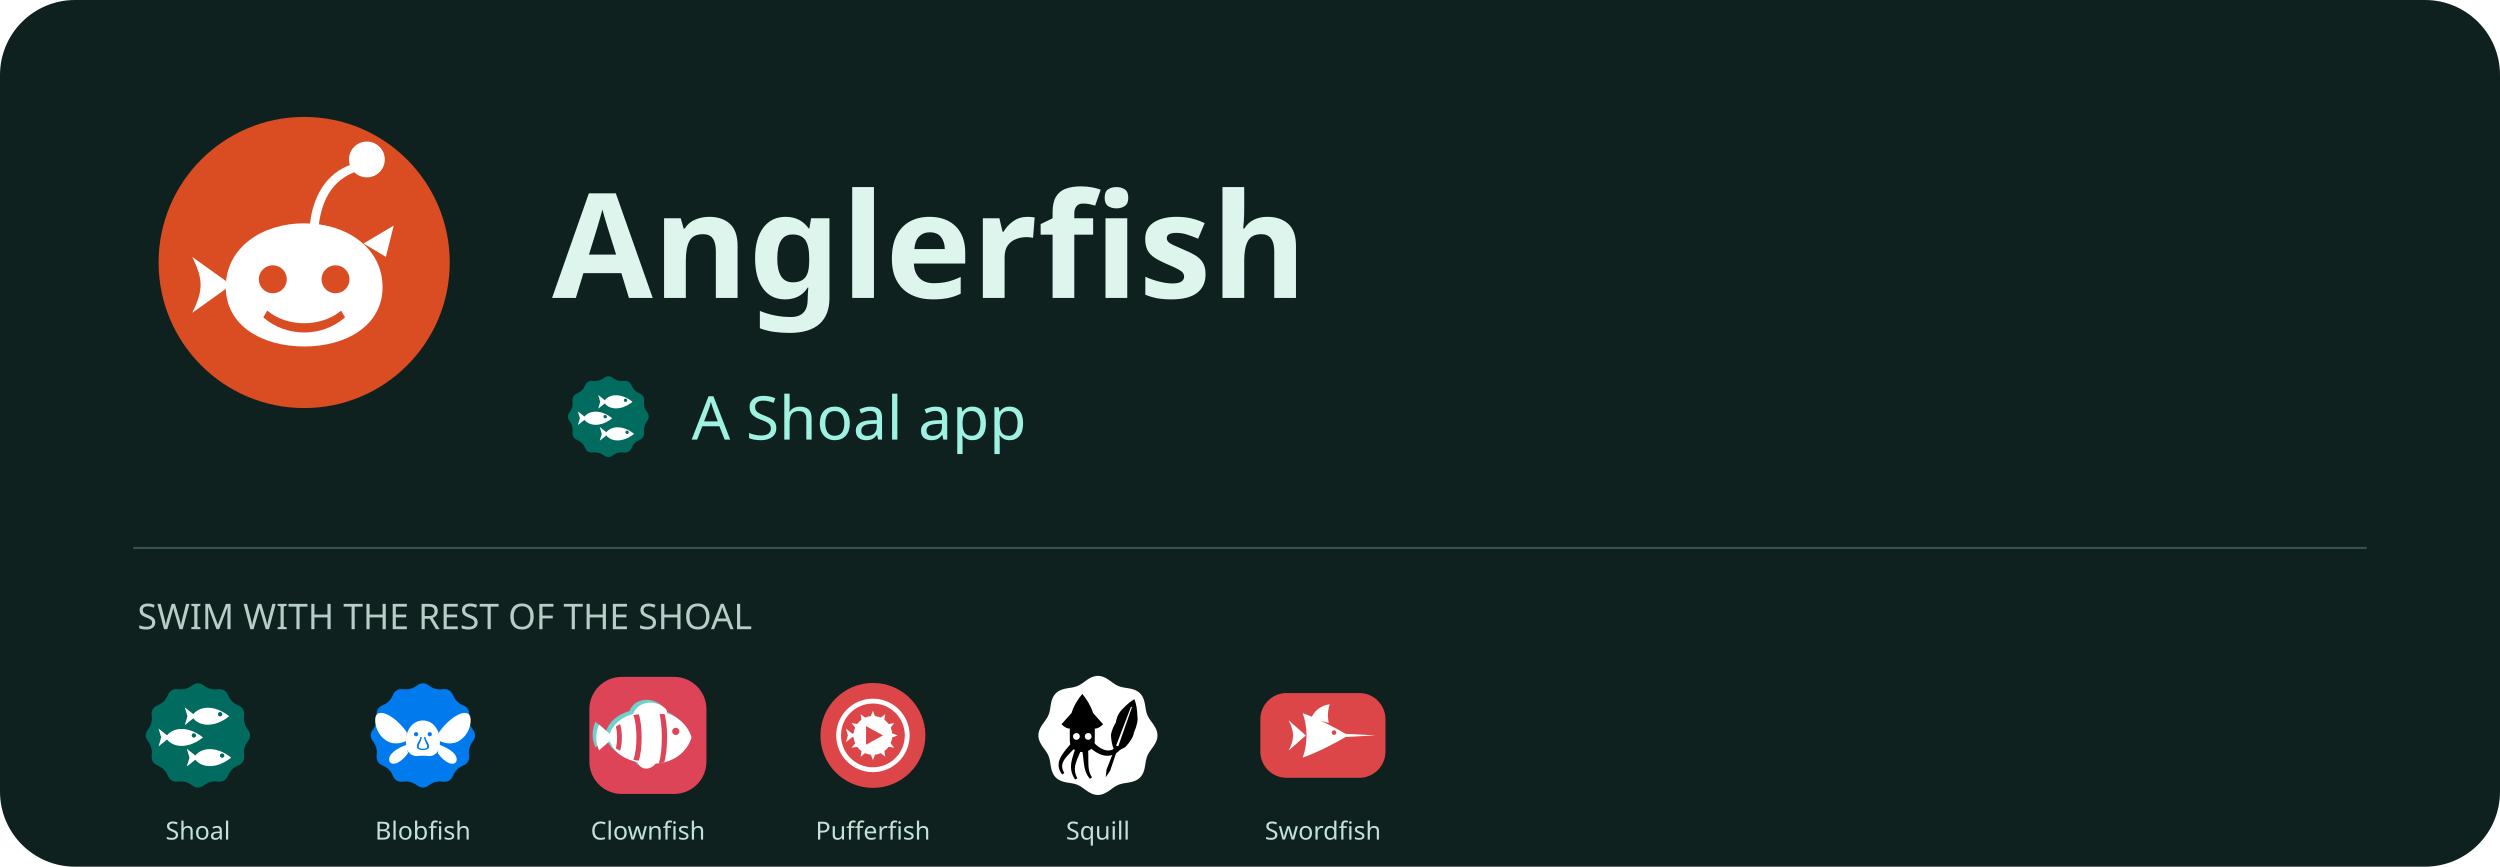
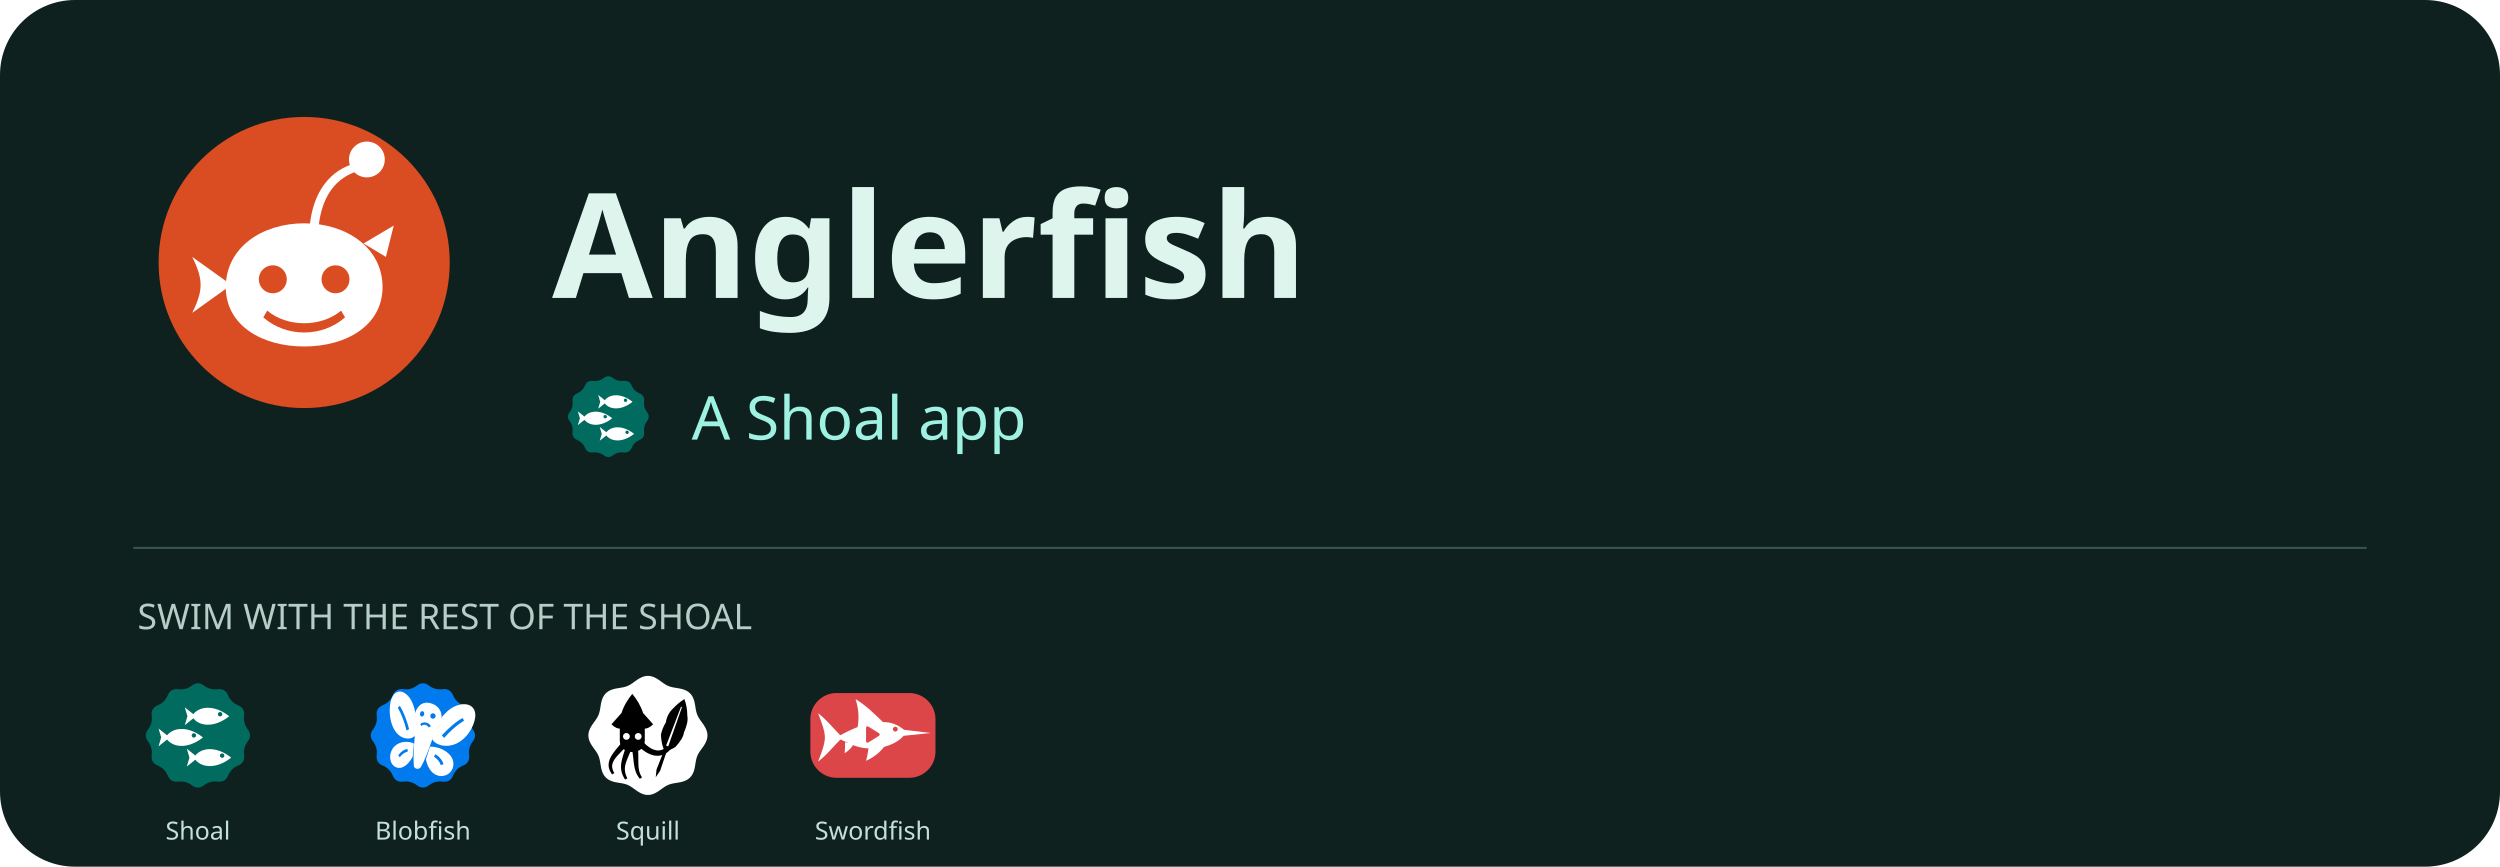
<svg xmlns="http://www.w3.org/2000/svg" width="1200" height="416" viewBox="0 0 1200 416" role="img" aria-label="Anglerfish - a Shoal app">
  <rect width="1200" height="416" rx="36" fill="#0e211f" />
  <svg x="60" y="40" width="172" height="172" viewBox="22 22 64 64">
    <path fill="#DA4C22FF" fill-rule="nonzero" d="M28.00,54.00 a26,26 0 1,0 52,0 a26,26 0 1,0 -52,0 Z" />
    <path fill="#FFFFFFFF" fill-rule="evenodd" d="M40,58.4 C40,51.4 46.4,47 54,47 C61.6,47 68,51.4 68,58.4 C68,65.2 61.6,69 54,69 C46.4,69 40,65.2 40,58.4 Z" />
    <path fill="#DA4C22FF" fill-rule="nonzero" d="M45.90,57.00 a2.5,2.5 0 1,0 5.0,0 a2.5,2.5 0 1,0 -5.0,0 Z" />
    <path fill="#DA4C22FF" fill-rule="nonzero" d="M57.10,57.00 a2.5,2.5 0 1,0 5.0,0 a2.5,2.5 0 1,0 -5.0,0 Z" />
    <path fill="#DA4C22FF" fill-rule="nonzero" d="M47.4,62.6 C51,65.6 57,65.6 60.6,62.6 L61.3,63.8 C57.2,67.4 50.8,67.4 46.7,63.8 Z" />
    <path fill="#FFFFFFFF" fill-rule="evenodd" d="M41,58 L34,53 C35.2,55.4 35.5,56.8 35.5,58 C35.5,59.2 35.2,60.6 34,63 Z" />
    <path fill="#FFFFFFFF" fill-rule="evenodd" d="M55,47.4 C55.6,41.4 58.6,37.4 63.4,36.2 L63.8,37.6 C59.6,38.8 57.2,42.2 56.6,47.4 Z" />
    <path fill="#FFFFFFFF" fill-rule="evenodd" d="M62.00,35.60 a3.2,3.2 0 1,0 6.4,0 a3.2,3.2 0 1,0 -6.4,0 Z" />
    <path fill="#FFFFFFFF" fill-rule="evenodd" d="M64.6,50.6 L70,47.4 L68.6,53 Z" />
  </svg>
  <text x="265" y="143" fill="#def5ed" font-family="sans-serif" font-size="70" font-weight="700">Anglerfish</text>
  <svg x="268" y="176" width="48" height="48" viewBox="22 22 64 64">
    <path fill="#006B5EFF" fill-rule="nonzero" d="M51.00,29.30Q54.00,27.00 57.00,29.30L57.00,29.30Q60.00,31.59 63.75,31.10L63.75,31.10Q67.50,30.62 68.95,34.11L68.95,34.11Q70.40,37.60 73.89,39.05L73.89,39.05Q77.38,40.50 76.90,44.25L76.90,44.25Q76.41,48.00 78.70,51.00L78.70,51.00Q81.00,54.00 78.70,57.00L78.70,57.00Q76.41,60.00 76.90,63.75L76.90,63.75Q77.38,67.50 73.89,68.95L73.89,68.95Q70.40,70.40 68.95,73.89L68.95,73.89Q67.50,77.38 63.75,76.90L63.75,76.90Q60.00,76.41 57.00,78.70L57.00,78.70Q54.00,81.00 51.00,78.70L51.00,78.70Q48.00,76.41 44.25,76.90L44.25,76.90Q40.50,77.38 39.05,73.89L39.05,73.89Q37.60,70.40 34.11,68.95L34.11,68.95Q30.62,67.50 31.10,63.75L31.10,63.75Q31.59,60.00 29.30,57.00L29.30,57.00Q27.00,54.00 29.30,51.00L29.30,51.00Q31.59,48.00 31.10,44.25L31.10,44.25Q30.62,40.50 34.11,39.05L34.11,39.05Q37.60,37.60 39.05,34.11L39.05,34.11Q40.50,30.62 44.25,31.10L44.25,31.10Q48.00,31.59 51.00,29.30Z" />
    <path fill="#FFFFFFFF" fill-rule="evenodd" d="M 51 44.5 C 54 39.3 62 38.5 69.5 44.5 C 62 50.5 54 49.7 51 44.5 Z" />
    <path fill="#006B5EFF" fill-rule="nonzero" d="M63.90,43.50 a1.1,1.1 0 1,0 2.2,0 a1.1,1.1 0 1,0 -2.2,0 Z" />
    <path fill="#FFFFFFFF" fill-rule="evenodd" d="M 53 44.5 L 47.5 40.1 L 48.8 44.5 L 47.5 48.9 Z" />
    <path fill="#FFFFFFFF" fill-rule="evenodd" d="M 38 55 C 41 49.8 49 49 56.5 55 C 49 61 41 60.2 38 55 Z" />
    <path fill="#006B5EFF" fill-rule="nonzero" d="M50.90,54.00 a1.1,1.1 0 1,0 2.2,0 a1.1,1.1 0 1,0 -2.2,0 Z" />
    <path fill="#FFFFFFFF" fill-rule="evenodd" d="M 40 55 L 34.5 50.6 L 35.8 55 L 34.5 59.4 Z" />
    <path fill="#FFFFFFFF" fill-rule="evenodd" d="M 52 65 C 55 59.8 63 59 70.5 65 C 63 71 55 70.2 52 65 Z" />
    <path fill="#006B5EFF" fill-rule="nonzero" d="M64.90,64.00 a1.1,1.1 0 1,0 2.2,0 a1.1,1.1 0 1,0 -2.2,0 Z" />
    <path fill="#FFFFFFFF" fill-rule="evenodd" d="M 54 65 L 48.5 60.6 L 49.8 65 L 48.5 69.4 Z" />
  </svg>
  <text x="332" y="211" fill="#9ff2e2" font-family="sans-serif" font-size="29">A Shoal app</text>
  <path d="M64 263H1136" stroke="#38534e" />
  <text x="66" y="302" fill="#b6cec6" font-family="sans-serif" font-size="17">SWIM WITH THE REST OF THE SHOAL</text>
  <svg x="64" y="322" width="62" height="62" viewBox="22 22 64 64">
    <path fill="#006B5EFF" fill-rule="nonzero" d="M51.00,29.30Q54.00,27.00 57.00,29.30L57.00,29.30Q60.00,31.59 63.75,31.10L63.75,31.10Q67.50,30.62 68.95,34.11L68.95,34.11Q70.40,37.60 73.89,39.05L73.89,39.05Q77.38,40.50 76.90,44.25L76.90,44.25Q76.41,48.00 78.70,51.00L78.70,51.00Q81.00,54.00 78.70,57.00L78.70,57.00Q76.41,60.00 76.90,63.75L76.90,63.75Q77.38,67.50 73.89,68.95L73.89,68.95Q70.40,70.40 68.95,73.89L68.95,73.89Q67.50,77.38 63.75,76.90L63.75,76.90Q60.00,76.41 57.00,78.70L57.00,78.70Q54.00,81.00 51.00,78.70L51.00,78.70Q48.00,76.41 44.25,76.90L44.25,76.90Q40.50,77.38 39.05,73.89L39.05,73.89Q37.60,70.40 34.11,68.95L34.11,68.95Q30.62,67.50 31.10,63.75L31.10,63.75Q31.59,60.00 29.30,57.00L29.30,57.00Q27.00,54.00 29.30,51.00L29.30,51.00Q31.59,48.00 31.10,44.25L31.10,44.25Q30.62,40.50 34.11,39.05L34.11,39.05Q37.60,37.60 39.05,34.11L39.05,34.11Q40.50,30.62 44.25,31.10L44.25,31.10Q48.00,31.59 51.00,29.30Z" />
    <path fill="#FFFFFFFF" fill-rule="evenodd" d="M 51 44.5 C 54 39.3 62 38.5 69.5 44.5 C 62 50.5 54 49.7 51 44.5 Z" />
    <path fill="#006B5EFF" fill-rule="nonzero" d="M63.90,43.50 a1.1,1.1 0 1,0 2.2,0 a1.1,1.1 0 1,0 -2.2,0 Z" />
    <path fill="#FFFFFFFF" fill-rule="evenodd" d="M 53 44.5 L 47.5 40.1 L 48.8 44.5 L 47.5 48.9 Z" />
    <path fill="#FFFFFFFF" fill-rule="evenodd" d="M 38 55 C 41 49.8 49 49 56.5 55 C 49 61 41 60.2 38 55 Z" />
    <path fill="#006B5EFF" fill-rule="nonzero" d="M50.90,54.00 a1.1,1.1 0 1,0 2.2,0 a1.1,1.1 0 1,0 -2.2,0 Z" />
    <path fill="#FFFFFFFF" fill-rule="evenodd" d="M 40 55 L 34.5 50.6 L 35.8 55 L 34.5 59.4 Z" />
    <path fill="#FFFFFFFF" fill-rule="evenodd" d="M 52 65 C 55 59.8 63 59 70.5 65 C 63 71 55 70.2 52 65 Z" />
    <path fill="#006B5EFF" fill-rule="nonzero" d="M64.90,64.00 a1.1,1.1 0 1,0 2.2,0 a1.1,1.1 0 1,0 -2.2,0 Z" />
    <path fill="#FFFFFFFF" fill-rule="evenodd" d="M 54 65 L 48.5 60.6 L 49.8 65 L 48.5 69.4 Z" />
  </svg>
  <text x="95" y="403" text-anchor="middle" fill="#c4e0d7" font-family="sans-serif" font-size="12">Shoal</text>
  <svg x="172" y="322" width="62" height="62" viewBox="22 22 64 64">
    <path fill="#007AEDFF" fill-rule="nonzero" d="M51.00,29.30Q54.00,27.00 57.00,29.30L57.00,29.30Q60.00,31.59 63.75,31.10L63.75,31.10Q67.50,30.62 68.95,34.11L68.95,34.11Q70.40,37.60 73.89,39.05L73.89,39.05Q77.38,40.50 76.90,44.25L76.90,44.25Q76.41,48.00 78.70,51.00L78.70,51.00Q81.00,54.00 78.70,57.00L78.70,57.00Q76.41,60.00 76.90,63.75L76.90,63.75Q77.38,67.50 73.89,68.95L73.89,68.95Q70.40,70.40 68.95,73.89L68.95,73.89Q67.50,77.38 63.75,76.90L63.75,76.90Q60.00,76.41 57.00,78.70L57.00,78.70Q54.00,81.00 51.00,78.70L51.00,78.70Q48.00,76.41 44.25,76.90L44.25,76.90Q40.50,77.38 39.05,73.89L39.05,73.89Q37.60,70.40 34.11,68.95L34.11,68.95Q30.62,67.50 31.10,63.75L31.10,63.75Q31.59,60.00 29.30,57.00L29.30,57.00Q27.00,54.00 29.30,51.00L29.30,51.00Q31.59,48.00 31.10,44.25L31.10,44.25Q30.62,40.50 34.11,39.05L34.11,39.05Q37.60,37.60 39.05,34.11L39.05,34.11Q40.50,30.62 44.25,31.10L44.25,31.10Q48.00,31.59 51.00,29.30Z" />
-     <path fill="#FFFFFFFF" fill-rule="evenodd" d="M46,52.4 C40,44 32,40.4 30.6,44.6 C29.6,48 31.4,54.2 36.6,57 C39.6,58.6 43.4,58 46,56.6 Z" />
-     <path fill="#FFFFFFFF" fill-rule="evenodd" d="M46,58.6 C41,60.4 36.4,63.4 37.4,66.8 C38.8,69.6 43.4,67.4 46.6,62.8 Z" />
-     <path fill="#FFFFFFFF" fill-rule="evenodd" d="M 62.00 52.40 C 68.00 44.00 76.00 40.40 77.40 44.60 C 78.40 48.00 76.60 54.20 71.40 57.00 C 68.40 58.60 64.60 58.00 62.00 56.60 Z" />
-     <path fill="#FFFFFFFF" fill-rule="evenodd" d="M 62.00 58.60 C 67.00 60.40 71.60 63.40 70.60 66.80 C 69.20 69.60 64.60 67.40 61.40 62.80 Z" />
-     <path fill="#FFFFFFFF" fill-rule="evenodd" d="M45.6,58 C45.2,51.4 48.9,46.6 54,46.6 C59.1,46.6 62.8,51.4 62.4,58 C62.4,62.4 59.4,64.6 56.6,64.2 C55,64 53,64 51.4,64.2 C48.6,64.6 45.6,62.4 45.6,58 Z" />
-     <path fill="#007AEDFF" fill-rule="nonzero" d="M49.55,53.40 a1.05,1.05 0 1,0 2.1,0 a1.05,1.05 0 1,0 -2.1,0 Z" />
-     <path fill="#007AEDFF" fill-rule="nonzero" d="M56.35,53.40 a1.05,1.05 0 1,0 2.1,0 a1.05,1.05 0 1,0 -2.1,0 Z" />
-     <path fill="#007AEDFF" fill-rule="nonzero" d="M52.8,54.8 C52.5,56.8 50.8,57.8 51,59.8 C51.2,61.8 56.8,61.8 57,59.8 C57.2,57.8 55.5,56.8 55.2,54.8 L54.5,54.8 C54.9,57.4 56.2,58.2 56.1,59.8 C56,60.9 52,60.9 51.9,59.8 C51.8,58.2 53.1,57.4 53.5,54.8 Z" />
+     <path fill="#FFFFFFFF" fill-rule="evenodd" d="M 60.15,50.10 C 63.41,43.60 68.32,38.86 73.98,38.53 C 78.81,38.35 80.91,41.91 79.57,46.75 C 77.54,54.09 71.24,59.80 64.59,59.11 C 61.64,58.85 59.51,57.52 58.62,55.92 Z" />
+     <path fill="#FFFFFFFF" fill-rule="evenodd" d="M 57.51,59.57 C 60.93,59.42 66.17,61.25 68.25,64.92 C 70.33,68.58 68.46,73.11 64.49,73.97 C 59.92,74.91 56.45,71.18 55.48,65.90 Z" />
+     <path fill="#FFFFFFFF" fill-rule="evenodd" d="M 50.82,48.29 C 50.62,41.12 48.63,35.03 44.61,32.82 C 41.14,31.02 38.41,33.65 37.76,38.62 C 36.77,46.17 39.45,53.62 44.55,55.22 C 46.79,55.96 48.79,55.43 49.98,54.24 Z" />
+     <path fill="#FFFFFFFF" fill-rule="evenodd" d="M 49.56,58.03 C 47.11,56.74 42.67,56.69 39.92,59.41 C 37.16,62.14 37.01,67.00 39.62,69.13 C 42.64,71.56 46.43,69.24 48.92,64.62 Z" />
+     <path fill="#FFFFFFFF" fill-rule="evenodd" d="M 57.13,37.90 C 62.13,38.87 64.14,42.93 62.88,47.37 C 61.73,51.22 59.50,53.44 58.16,57.25 C 56.78,61.26 55.02,66.22 52.95,69.69 C 52.06,71.15 49.65,70.68 49.49,69.02 C 49.15,65.08 49.52,59.85 49.87,55.64 C 50.17,51.63 49.29,48.81 49.75,44.82 C 50.32,40.24 53.15,37.13 57.13,37.90 Z" />
+     <path fill="#007AEDFF" fill-rule="nonzero" d="M 63.39,53.99 C 66.42,50.71 69.84,47.50 73.64,45.39 L 74.40,46.66 C 70.76,48.91 67.38,51.92 64.54,55.23 Z" />
+     <path fill="#007AEDFF" fill-rule="nonzero" d="M 60.17,63.35 C 61.98,64.31 63.44,66.02 64.22,68.21 L 62.91,68.77 C 62.27,66.92 60.96,65.44 59.44,64.53 Z" />
+     <path fill="#007AEDFF" fill-rule="nonzero" d="M 47.15,50.83 C 46.03,46.75 44.61,42.60 42.55,39.35 L 41.57,40.28 C 43.47,43.60 44.92,47.55 45.88,51.61 Z" />
+     <path fill="#007AEDFF" fill-rule="nonzero" d="M 46.35,60.66 C 44.70,60.95 43.06,62.06 41.76,63.84 L 42.52,64.81 C 43.61,63.29 45.07,62.35 46.48,62.01 Z" />
+     <path fill="#007AEDFF" fill-rule="nonzero" d="M 52.58,43.13 C 52.72,42.40 53.30,41.89 53.87,42.00 C 54.44,42.11 54.79,42.80 54.64,43.53 C 54.50,44.26 53.92,44.77 53.35,44.65 C 52.79,44.54 52.44,43.86 52.58,43.13 Z" />
+     <path fill="#007AEDFF" fill-rule="nonzero" d="M 57.67,44.12 C 57.81,43.39 58.51,42.91 59.22,43.05 C 59.94,43.18 60.41,43.90 60.27,44.62 C 60.12,45.35 59.42,45.83 58.71,45.70 C 58.00,45.56 57.53,44.84 57.67,44.12 Z" />
+     <path fill="#007AEDFF" fill-rule="nonzero" d="M 52.70,48.45 C 53.96,46.86 57.07,47.47 57.88,49.46 L 56.86,50.07 C 56.15,48.61 54.25,48.24 53.23,49.37 Z" />
  </svg>
  <text x="203" y="403" text-anchor="middle" fill="#c4e0d7" font-family="sans-serif" font-size="12">Blobfish</text>
  <svg x="280" y="322" width="62" height="62" viewBox="22 22 64 64">
-     <path fill="#DD4458FF" fill-rule="nonzero" d="M41,25 H67 A16,16 0 0 1 83,41 V67 A16,16 0 0 1 67,83 H41 A16,16 0 0 1 25,67 V41 A16,16 0 0 1 41,25 Z" />
-     <path fill="#6DD1CDFF" fill-rule="nonzero" d="M 32.8 53.6 C 34.8 44.1 44.8 40.6 54.8 40.6 C 64.8 40.6 71.8 46.6 73.8 53.6 C 71.8 60.6 64.8 66.6 54.8 66.6 C 44.8 66.6 34.8 63.1 32.8 53.6 Z" />
-     <path fill="#6DD1CDFF" fill-rule="nonzero" d="M 35.3 53.6 L 28 47.2 C 27 49.6 26.6 51.6 26.6 53.6 C 26.6 55.6 27 57.6 28 60 Z" />
-     <path fill="#6DD1CDFF" fill-rule="nonzero" d="M 44.8 42.2 C 46.8 35.6 55.8 34.6 60.8 39.2 C 61.8 40.2 61.8 41.2 61.2 42 Z" />
-     <path fill="#6DD1CDFF" fill-rule="nonzero" d="M 46.8 65 C 47.8 69.6 52.8 70.6 56.2 66.4 Z" />
-     <path fill="#FFFFFFFF" fill-rule="evenodd" d="M 34.6 55 C 36.6 45.5 46.6 42 56.6 42 C 66.6 42 73.6 48 75.6 55 C 73.6 62 66.6 68 56.6 68 C 46.6 68 36.6 64.5 34.6 55 Z" />
-     <path fill="#DD4458FF" fill-rule="nonzero" d="M 66 52 a 1.8 1.8 0 1 0 3.6 0 a 1.8 1.8 0 1 0 -3.6 0 Z" />
-     <path fill="#DD4458FF" fill-rule="nonzero" d="M 62 42.6 C 64 48 64 62 62 67.4 L 59.4 67.8 C 61.4 62 61.4 48 59.4 42.2 Z" />
-     <path fill="#DD4458FF" fill-rule="nonzero" d="M 49.4 43.3 C 51.4 49 51.4 61 49.4 66.7 L 46.8 66.1 C 48.8 60.6 48.8 49.4 46.8 43.9 Z" />
-     <path fill="#DD4458FF" fill-rule="nonzero" d="M 40.2 48.4 C 41.4 52 41.4 58 40.2 61.6 L 38.1 60.4 C 38.9 57.6 38.9 52.4 38.1 49.6 Z" />
-     <path fill="#FFFFFFFF" fill-rule="evenodd" d="M 37.1 55 L 29.8 48.6 C 28.8 51 28.4 53 28.4 55 C 28.4 57 28.8 59 29.8 61.4 Z" />
-     <path fill="#FFFFFFFF" fill-rule="evenodd" d="M 46.6 43.6 C 48.6 37 57.6 36 62.6 40.6 C 63.6 41.6 63.6 42.6 63 43.4 Z" />
-     <path fill="#FFFFFFFF" fill-rule="evenodd" d="M 48.6 66.4 C 49.6 71 54.6 72 58 67.8 Z" />
-   </svg>
-   <text x="311" y="403" text-anchor="middle" fill="#c4e0d7" font-family="sans-serif" font-size="12">Clownfish</text>
-   <svg x="388" y="322" width="62" height="62" viewBox="22 22 64 64">
-     <path fill="#DD4649FF" fill-rule="nonzero" d="M28.00,54.00 a26,26 0 1,0 52,0 a26,26 0 1,0 -52,0 Z" />
-     <path fill="#FFFFFFFF" fill-rule="evenodd" d="M35.80,54.00 a18.2,18.2 0 1,0 36.4,0 a18.2,18.2 0 1,0 -36.4,0 Z M38.20,54.00 a15.8,15.8 0 1,0 31.6,0 a15.8,15.8 0 1,0 -31.6,0 Z" />
-     <path fill="#FFFFFFFF" fill-rule="evenodd" d="M44.40,54.00 a9.6,9.6 0 1,0 19.2,0 a9.6,9.6 0 1,0 -19.2,0 Z" />
-     <path fill="#DD4649FF" fill-rule="nonzero" d="M50.6,49.4 L59,54 L50.6,58.6 Z" />
-     <path fill="#FFFFFFFF" fill-rule="evenodd" d="M63.20,52.85 L66.20,54.00 L63.20,55.15 Z" />
-     <path fill="#FFFFFFFF" fill-rule="evenodd" d="M62.54,57.60 L64.57,60.10 L61.39,59.60 Z" />
-     <path fill="#FFFFFFFF" fill-rule="evenodd" d="M59.60,61.39 L60.10,64.57 L57.60,62.54 Z" />
-     <path fill="#FFFFFFFF" fill-rule="evenodd" d="M55.15,63.20 L54.00,66.20 L52.85,63.20 Z" />
-     <path fill="#FFFFFFFF" fill-rule="evenodd" d="M50.40,62.54 L47.90,64.57 L48.40,61.39 Z" />
-     <path fill="#FFFFFFFF" fill-rule="evenodd" d="M46.61,59.60 L43.43,60.10 L45.46,57.60 Z" />
-     <path fill="#FFFFFFFF" fill-rule="evenodd" d="M44.80,55.15 L41.80,54.00 L44.80,52.85 Z" />
-     <path fill="#FFFFFFFF" fill-rule="evenodd" d="M45.46,50.40 L43.43,47.90 L46.61,48.40 Z" />
-     <path fill="#FFFFFFFF" fill-rule="evenodd" d="M48.40,46.61 L47.90,43.43 L50.40,45.46 Z" />
-     <path fill="#FFFFFFFF" fill-rule="evenodd" d="M52.85,44.80 L54.00,41.80 L55.15,44.80 Z" />
-     <path fill="#FFFFFFFF" fill-rule="evenodd" d="M57.60,45.46 L60.10,43.43 L59.60,46.61 Z" />
-     <path fill="#FFFFFFFF" fill-rule="evenodd" d="M61.39,48.40 L64.57,47.90 L62.54,50.40 Z" />
-     <path fill="#FFFFFFFF" fill-rule="evenodd" d="M44.8,54 L40.6,50.6 L41.6,54 L40.6,57.4 Z" />
-   </svg>
-   <text x="419" y="403" text-anchor="middle" fill="#c4e0d7" font-family="sans-serif" font-size="12">Pufferfish</text>
-   <svg x="496" y="322" width="62" height="62" viewBox="22 22 64 64">
    <path fill="#FFFFFFFF" fill-rule="nonzero" d="M83.50,54.00 L83.46,54.77 L83.33,55.54 L83.12,56.29 L82.84,57.03 L82.50,57.75 L82.11,58.45 L81.69,59.13 L81.23,59.79 L80.78,60.43 L80.32,61.05 L79.88,61.67 L79.48,62.28 L79.10,62.89 L78.77,63.51 L78.48,64.14 L78.24,64.79 L78.04,65.46 L77.87,66.16 L77.72,66.88 L77.60,67.62 L77.48,68.39 L77.35,69.16 L77.20,69.95 L77.03,70.73 L76.81,71.50 L76.54,72.25 L76.21,72.97 L75.83,73.65 L75.37,74.28 L74.86,74.86 L74.28,75.37 L73.65,75.83 L72.97,76.21 L72.25,76.54 L71.50,76.81 L70.73,77.03 L69.95,77.20 L69.16,77.35 L68.39,77.48 L67.62,77.60 L66.88,77.72 L66.16,77.87 L65.46,78.04 L64.79,78.24 L64.14,78.48 L63.51,78.77 L62.89,79.10 L62.28,79.48 L61.67,79.88 L61.05,80.32 L60.43,80.78 L59.79,81.23 L59.13,81.69 L58.45,82.11 L57.75,82.50 L57.03,82.84 L56.29,83.12 L55.54,83.33 L54.77,83.46 L54.00,83.50 L53.23,83.46 L52.46,83.33 L51.71,83.12 L50.97,82.84 L50.25,82.50 L49.55,82.11 L48.87,81.69 L48.21,81.23 L47.57,80.78 L46.95,80.32 L46.33,79.88 L45.72,79.48 L45.11,79.10 L44.49,78.77 L43.86,78.48 L43.21,78.24 L42.54,78.04 L41.84,77.87 L41.12,77.72 L40.38,77.60 L39.61,77.48 L38.84,77.35 L38.05,77.20 L37.27,77.03 L36.50,76.81 L35.75,76.54 L35.03,76.21 L34.35,75.83 L33.72,75.37 L33.14,74.86 L32.63,74.28 L32.17,73.65 L31.79,72.97 L31.46,72.25 L31.19,71.50 L30.97,70.73 L30.80,69.95 L30.65,69.16 L30.52,68.39 L30.40,67.62 L30.28,66.88 L30.13,66.16 L29.96,65.46 L29.76,64.79 L29.52,64.14 L29.23,63.51 L28.90,62.89 L28.52,62.28 L28.12,61.67 L27.68,61.05 L27.22,60.43 L26.77,59.79 L26.31,59.13 L25.89,58.45 L25.50,57.75 L25.16,57.03 L24.88,56.29 L24.67,55.54 L24.54,54.77 L24.50,54.00 L24.54,53.23 L24.67,52.46 L24.88,51.71 L25.16,50.97 L25.50,50.25 L25.89,49.55 L26.31,48.87 L26.77,48.21 L27.22,47.57 L27.68,46.95 L28.12,46.33 L28.52,45.72 L28.90,45.11 L29.23,44.49 L29.52,43.86 L29.76,43.21 L29.96,42.54 L30.13,41.84 L30.28,41.12 L30.40,40.38 L30.52,39.61 L30.65,38.84 L30.80,38.05 L30.97,37.27 L31.19,36.50 L31.46,35.75 L31.79,35.03 L32.17,34.35 L32.63,33.72 L33.14,33.14 L33.72,32.63 L34.35,32.17 L35.03,31.79 L35.75,31.46 L36.50,31.19 L37.27,30.97 L38.05,30.80 L38.84,30.65 L39.61,30.52 L40.37,30.40 L41.12,30.28 L41.84,30.13 L42.54,29.96 L43.21,29.76 L43.86,29.52 L44.49,29.23 L45.11,28.90 L45.72,28.52 L46.33,28.12 L46.95,27.68 L47.57,27.22 L48.21,26.77 L48.87,26.31 L49.55,25.89 L50.25,25.50 L50.97,25.16 L51.71,24.88 L52.46,24.67 L53.23,24.54 L54.00,24.50 L54.77,24.54 L55.54,24.67 L56.29,24.88 L57.03,25.16 L57.75,25.50 L58.45,25.89 L59.13,26.31 L59.79,26.77 L60.43,27.22 L61.05,27.68 L61.67,28.12 L62.28,28.52 L62.89,28.90 L63.51,29.23 L64.14,29.52 L64.79,29.76 L65.46,29.96 L66.16,30.13 L66.88,30.28 L67.62,30.40 L68.39,30.52 L69.16,30.65 L69.95,30.80 L70.73,30.97 L71.50,31.19 L72.25,31.46 L72.97,31.79 L73.65,32.17 L74.28,32.63 L74.86,33.14 L75.37,33.72 L75.83,34.35 L76.21,35.03 L76.54,35.75 L76.81,36.50 L77.03,37.27 L77.20,38.05 L77.35,38.84 L77.48,39.61 L77.60,40.38 L77.72,41.12 L77.87,41.84 L78.04,42.54 L78.24,43.21 L78.48,43.86 L78.77,44.49 L79.10,45.11 L79.48,45.72 L79.88,46.33 L80.32,46.95 L80.78,47.57 L81.23,48.21 L81.69,48.87 L82.11,49.55 L82.50,50.25 L82.84,50.97 L83.12,51.71 L83.33,52.46 L83.46,53.23 Z" />
    <path fill="#000000FF" fill-rule="nonzero" d="M46.26,33.43 C48.41,36.01 50.56,39.45 51.59,42.89 L56.58,48.48 C54.86,50.20 53.48,50.63 52.45,50.63 L52.45,56.65 C52.45,60.09 49.70,62.24 46.26,62.24 C42.82,62.24 40.07,60.09 40.07,56.65 L40.07,50.63 C39.04,50.63 37.66,50.20 35.94,48.48 L40.93,42.89 C41.96,39.45 44.11,36.01 46.26,33.43 Z" />
    <path fill="#000000FF" fill-rule="nonzero" d="M40.45,58.24 L39.90,58.90 L39.35,59.55 L38.82,60.18 L38.30,60.80 L37.81,61.42 L37.34,62.03 L36.89,62.64 L36.48,63.24 L36.09,63.84 L35.74,64.44 L35.42,65.05 L35.15,65.66 L34.92,66.27 L34.74,66.90 L34.61,67.53 L34.54,68.17 L34.52,68.81 L34.57,69.46 L34.69,70.10 L34.87,70.75 L35.12,71.39 L35.43,72.04 L35.82,72.69 L36.25,73.33 L37.35,72.65 L37.00,72.02 L36.72,71.42 L36.52,70.87 L36.38,70.32 L36.30,69.82 L36.27,69.33 L36.29,68.84 L36.36,68.38 L36.46,67.92 L36.62,67.48 L36.82,67.02 L37.05,66.56 L37.33,66.09 L37.64,65.62 L38.00,65.14 L38.39,64.65 L38.82,64.15 L39.29,63.63 L39.78,63.10 L40.29,62.56 L40.83,62.00 L41.41,61.42 L41.99,60.83 L42.61,60.22 Z" />
    <path fill="#000000FF" fill-rule="nonzero" d="M42.83,60.43 L42.58,61.19 L42.35,61.91 L42.11,62.62 L41.90,63.31 L41.68,63.98 L41.50,64.64 L41.31,65.29 L41.15,65.93 L41.01,66.57 L40.88,67.19 L40.78,67.81 L40.71,68.43 L40.67,69.04 L40.66,69.66 L40.69,70.27 L40.75,70.89 L40.84,71.50 L40.98,72.12 L41.16,72.74 L41.38,73.36 L41.64,73.98 L41.94,74.61 L42.30,75.25 L42.68,75.88 L43.82,75.26 L43.50,74.62 L43.24,74.01 L43.03,73.43 L42.86,72.87 L42.73,72.32 L42.65,71.79 L42.60,71.27 L42.58,70.75 L42.59,70.26 L42.63,69.75 L42.70,69.24 L42.79,68.73 L42.92,68.22 L43.07,67.69 L43.23,67.16 L43.43,66.61 L43.64,66.04 L43.87,65.46 L44.12,64.85 L44.39,64.23 L44.66,63.57 L44.95,62.89 L45.25,62.19 L45.56,61.47 Z" />
    <path fill="#000000FF" fill-rule="nonzero" d="M46.18,61.12 L46.30,61.85 L46.41,62.55 L46.50,63.24 L46.59,63.92 L46.66,64.58 L46.74,65.23 L46.81,65.88 L46.88,66.51 L46.96,67.14 L47.03,67.76 L47.12,68.37 L47.21,68.97 L47.32,69.56 L47.45,70.14 L47.58,70.73 L47.75,71.30 L47.93,71.85 L48.13,72.41 L48.38,72.96 L48.64,73.49 L48.94,74.01 L49.28,74.53 L49.65,75.04 L50.04,75.52 L51.08,74.76 L50.77,74.27 L50.49,73.79 L50.26,73.32 L50.06,72.84 L49.89,72.35 L49.74,71.86 L49.62,71.36 L49.53,70.87 L49.45,70.35 L49.39,69.83 L49.34,69.28 L49.30,68.73 L49.29,68.17 L49.27,67.59 L49.26,66.99 L49.25,66.38 L49.25,65.74 L49.25,65.09 L49.24,64.42 L49.24,63.73 L49.22,63.02 L49.18,62.29 L49.14,61.53 L49.09,60.78 Z" />
    <path fill="#000000FF" fill-rule="nonzero" d="M49.48,59.49 L50.16,60.12 L50.86,60.72 L51.57,61.28 L52.27,61.78 L52.98,62.25 L53.69,62.66 L54.40,63.02 L55.12,63.34 L55.84,63.60 L56.55,63.81 L57.28,63.96 L57.99,64.05 L58.70,64.08 L59.42,64.05 L60.11,63.95 L60.80,63.80 L61.47,63.58 L62.14,63.30 L62.77,62.95 L63.38,62.55 L63.98,62.09 L64.54,61.57 L65.09,60.99 L65.59,60.39 L63.91,58.93 L63.43,59.45 L62.97,59.88 L62.51,60.26 L62.04,60.58 L61.59,60.85 L61.12,61.06 L60.66,61.23 L60.19,61.35 L59.73,61.42 L59.25,61.46 L58.77,61.45 L58.28,61.40 L57.78,61.30 L57.28,61.16 L56.76,60.98 L56.23,60.76 L55.69,60.49 L55.13,60.17 L54.57,59.80 L54.00,59.38 L53.42,58.93 L52.84,58.42 L52.25,57.87 L51.63,57.25 Z" />
    <path fill="#000000FF" fill-rule="nonzero" d="M57.87,74.71 L60.04,71.55 L63.34,61.79 Q65.69,60.89 67.55,59.81 Q71.48,55.56 71.84,52.61 Q74.14,47.31 73.54,44.46 Q73.49,39.60 72.06,36.01 Q68.96,37.95 66.54,40.57 Q63.49,43.41 62.88,47.57 Q61.09,50.43 60.44,53.70 Q60.64,58.16 62.05,61.31 L58.26,70.90 Z" />
    <path fill="#FFFFFFFF" fill-rule="nonzero" d="M41.64,54.50 a1.7,1.7 0 1,0 3.4,0 a1.7,1.7 0 1,0 -3.4,0 Z" />
    <path fill="#FFFFFFFF" fill-rule="nonzero" d="M47.48,54.50 a1.7,1.7 0 1,0 3.4,0 a1.7,1.7 0 1,0 -3.4,0 Z" />
    <path fill="#FFFFFFFF" fill-rule="nonzero" d="M64.07,59.42 L64.75,57.48 L65.43,55.53 L66.12,53.59 L66.80,51.64 L67.48,49.69 L68.16,47.75 L68.84,45.81 L69.52,43.86 L70.20,41.92 L70.88,39.97 L70.40,39.79 L69.66,41.71 L68.92,43.64 L68.18,45.56 L67.45,47.49 L66.71,49.42 L65.97,51.34 L65.23,53.26 L64.50,55.19 L63.76,57.11 L63.02,59.04 Z" />
  </svg>
-   <text x="527" y="403" text-anchor="middle" fill="#c4e0d7" font-family="sans-serif" font-size="12">Squill</text>
-   <svg x="604" y="322" width="62" height="62" viewBox="22 22 64 64">
+   <text x="311" y="403" text-anchor="middle" fill="#c4e0d7" font-family="sans-serif" font-size="12">Squill</text>
+   <svg x="388" y="322" width="62" height="62" viewBox="22 22 64 64">
    <path fill="#DD4649FF" fill-rule="nonzero" d="M36,33 H72 A13,13 0 0 1 85,46 V62 A13,13 0 0 1 72,75 H36 A13,13 0 0 1 23,62 V46 A13,13 0 0 1 36,33 Z" />
-     <path fill="#FFFFFFFF" fill-rule="evenodd" d="M44,43 C51,45.5 60,50 66.5,54 C60,58 51,62.5 44,65 C46.5,58 46.5,50 44,43 Z" />
-     <path fill="#DD4649FF" fill-rule="nonzero" d="M58.35,52.60 a1.15,1.15 0 1,0 2.3,0 a1.15,1.15 0 1,0 -2.3,0 Z" />
-     <path fill="#FFFFFFFF" fill-rule="evenodd" d="M65,53.2 L80,54 L65,54.8 Z" />
-     <path fill="#FFFFFFFF" fill-rule="evenodd" d="M45.5,54 L37,46.5 C38.6,49.6 39.2,51.8 39.2,54 C39.2,56.2 38.6,58.4 37,61.5 Z" />
-     <path fill="#FFFFFFFF" fill-rule="evenodd" d="M48.2,45.6 C49.6,41.6 53.4,39 57.4,38.6 C56.4,41.4 56.2,44.4 56.9,47.8 Z" />
+     <path fill="#FFFFFFFF" fill-rule="evenodd" d="M37 54.4 C44 50.4 52 47 60 47.4 C64.2 47.6 67.2 49.4 69.4 51.2 L82.6 52.8 L69.2 54.2 C66 58 59 61 51 60.4 C45 60 41 57.2 37 55.6 Z" />
+     <path fill="#FFFFFFFF" fill-rule="evenodd" d="M59.2 47.6 C55.4 44 51 39.4 45.4 36 C47 41 47.2 45.4 46.4 50 Z" />
+     <path fill="#FFFFFFFF" fill-rule="evenodd" d="M39 55 C35 51.4 31.4 46.4 26.8 43 C28.8 48 30.2 52 30.2 55 C30.2 58 28.8 62 26.8 67 C31.4 63.6 35 58.6 39 55 Z" />
+     <path fill="#FFFFFFFF" fill-rule="evenodd" d="M60.4 58.4 C58.4 61.6 55 64.6 50.6 66.6 C51.4 63.8 51.6 61.4 52 59.4 Z" />
+     <path fill="#FFFFFFFF" fill-rule="evenodd" d="M44.6 58 C43.6 60 42 61.6 40 62.8 C40.2 61 40.2 59.4 40.2 57.4 Z" />
+     <path fill="#DD4649FF" fill-rule="nonzero" d="M63.90 50.90 C63.90 50.24 64.44 49.70 65.10 49.70 C65.76 49.70 66.30 50.24 66.30 50.90 C66.30 51.56 65.76 52.10 65.10 52.10 C64.44 52.10 63.90 51.56 63.90 50.90 Z" />
+     <path fill="#DD4649FF" fill-rule="nonzero" d="M50.6 50.2 C50.6 49.6 51.2 49.3 51.7 49.6 L57 52.9 C57.5 53.2 57.5 53.9 57 54.2 L51.7 57.5 C51.2 57.8 50.6 57.5 50.6 56.9 Z" />
  </svg>
-   <text x="635" y="403" text-anchor="middle" fill="#c4e0d7" font-family="sans-serif" font-size="12">Swordfish</text>
+   <text x="419" y="403" text-anchor="middle" fill="#c4e0d7" font-family="sans-serif" font-size="12">Swordfish</text>
</svg>
